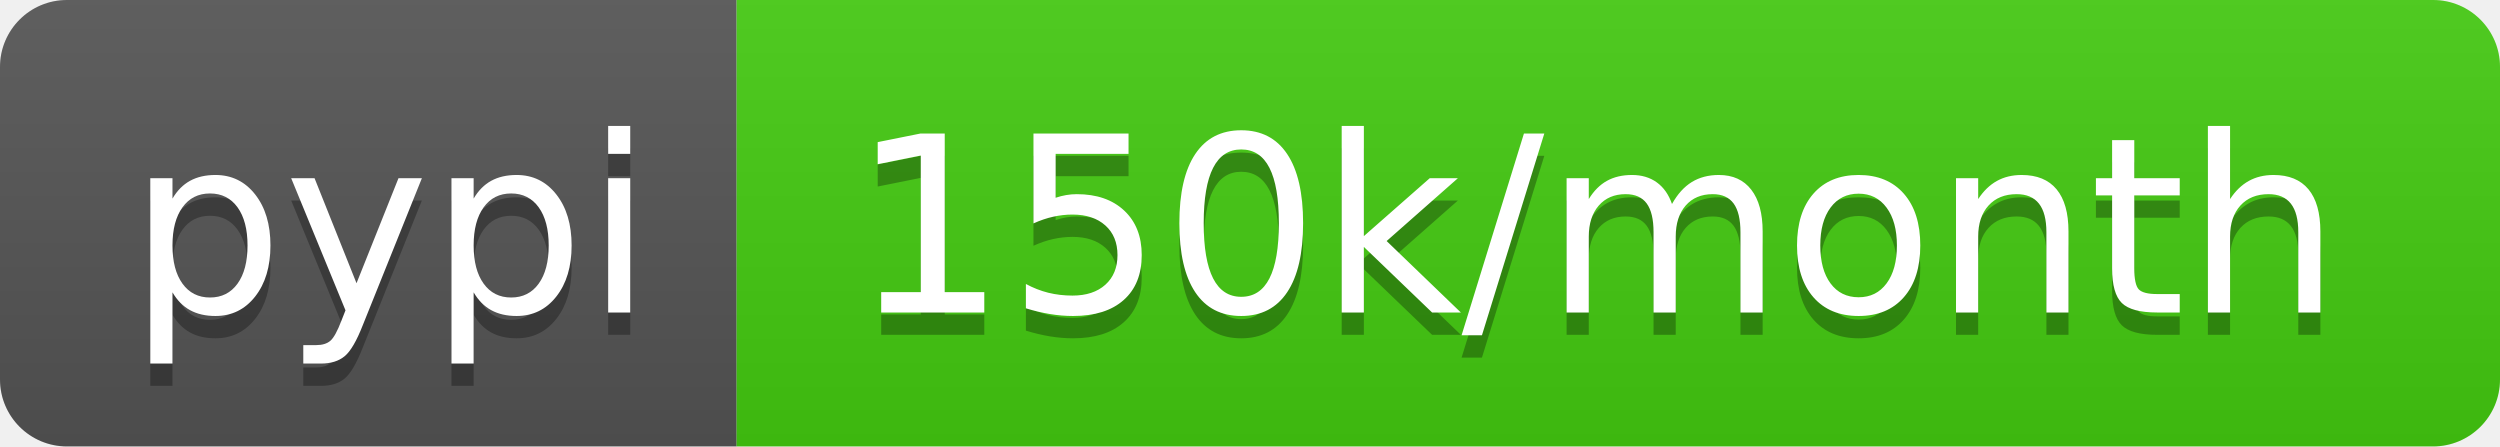
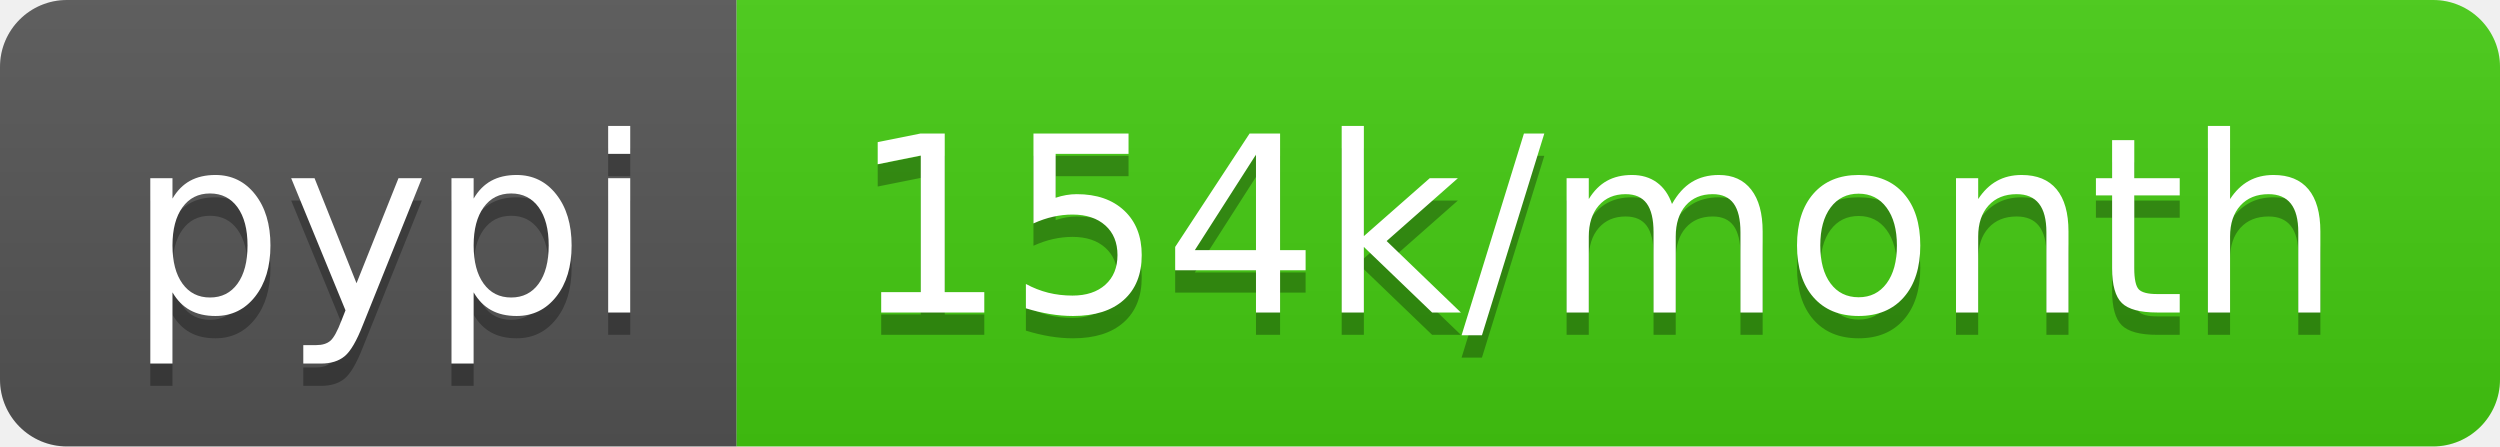
<svg xmlns="http://www.w3.org/2000/svg" width="112" height="20">
  <linearGradient id="b" x2="0" y2="100%">
    <stop offset="0" stop-color="#bbb" stop-opacity=".1" />
    <stop offset="1" stop-opacity=".1" />
  </linearGradient>
  <clipPath id="a">
    <rect width="112" height="20" rx="3" fill="#fff" />
  </clipPath>
  <g clip-path="url(#a)">
    <path fill="#555" d="M0 0h33v20H0z" />
    <path fill="#4c1" d="M33 0h79v20H33z" />
    <path fill="url(#b)" d="M0 0h112v20H0z" />
  </g>
  <g fill="#fff" text-anchor="middle" font-family="DejaVu Sans,Verdana,Geneva,sans-serif" font-size="110">
    <text x="175" y="150" fill="#010101" fill-opacity=".3" transform="scale(.1)" textLength="230">pypi</text>
    <text x="175" y="140" transform="scale(.1)" textLength="230">pypi</text>
-     <text x="715" y="150" fill="#010101" fill-opacity=".3" transform="scale(.1)" textLength="690">150k/month</text>
-     <text x="715" y="140" transform="scale(.1)" textLength="690">150k/month</text>
+     <text x="715" y="150" fill="#010101" fill-opacity=".3" transform="scale(.1)" textLength="690">154k/month</text>
+     <text x="715" y="140" transform="scale(.1)" textLength="690">154k/month</text>
  </g>
</svg>
